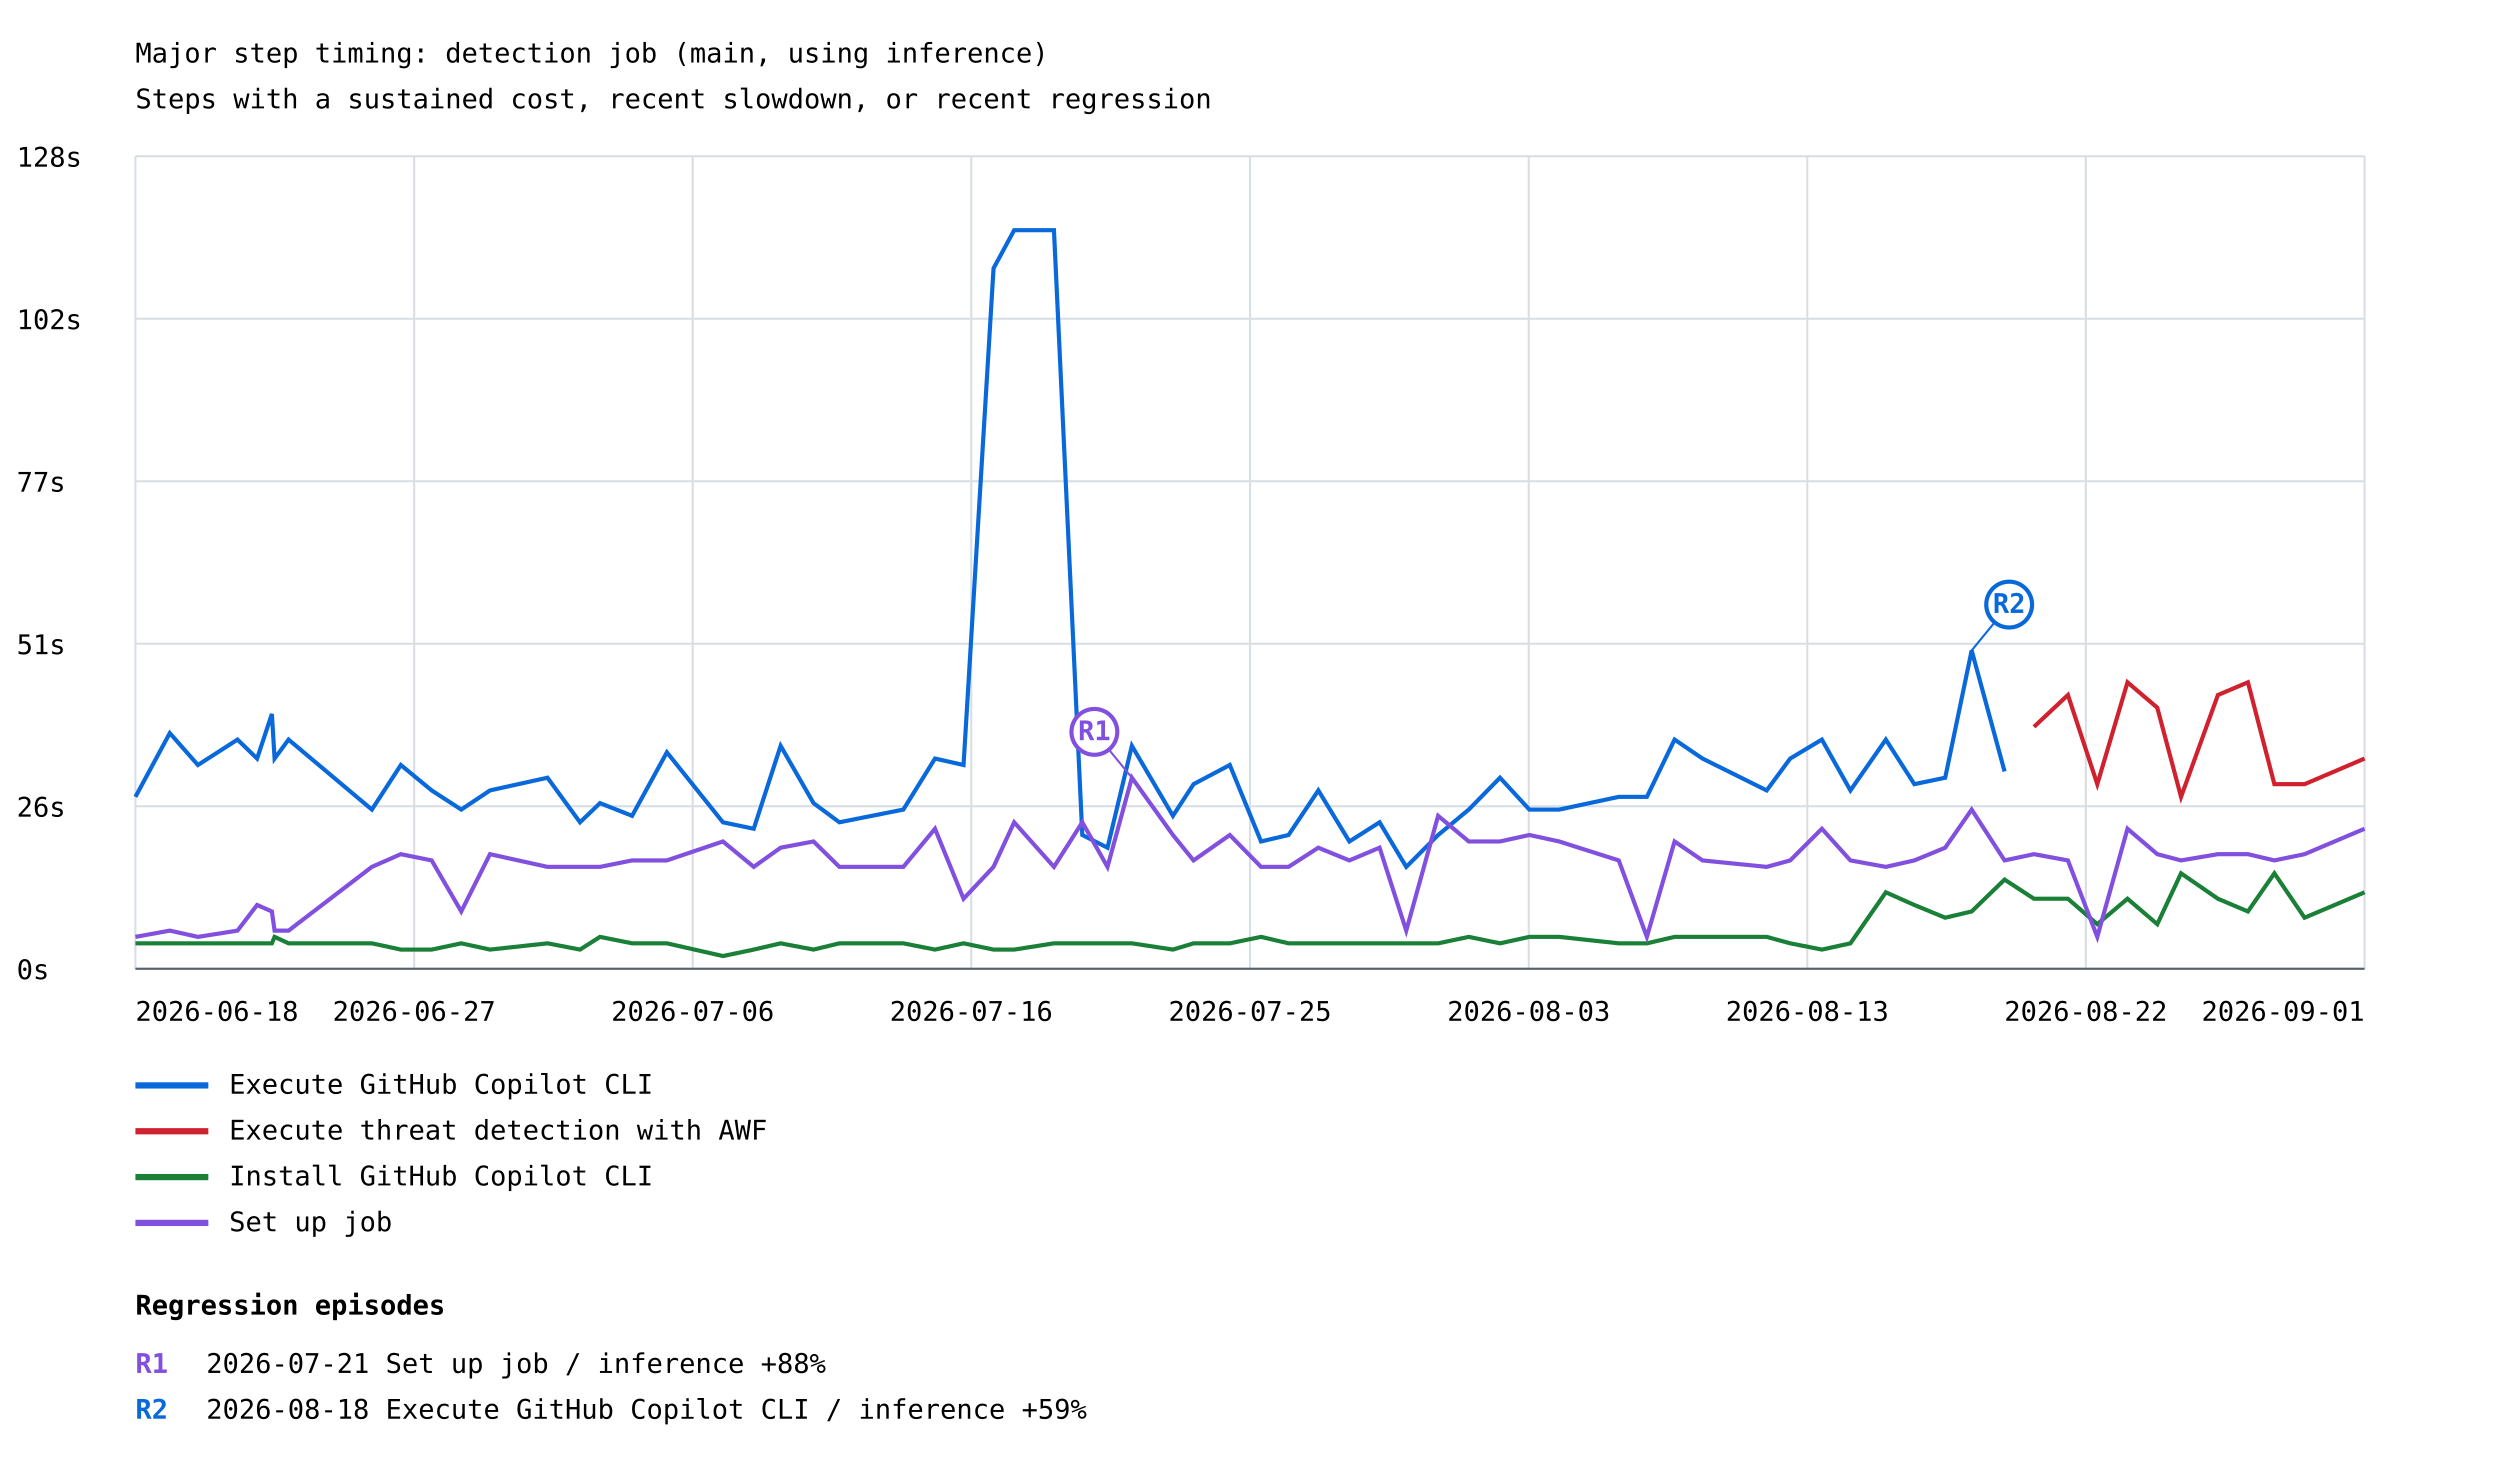
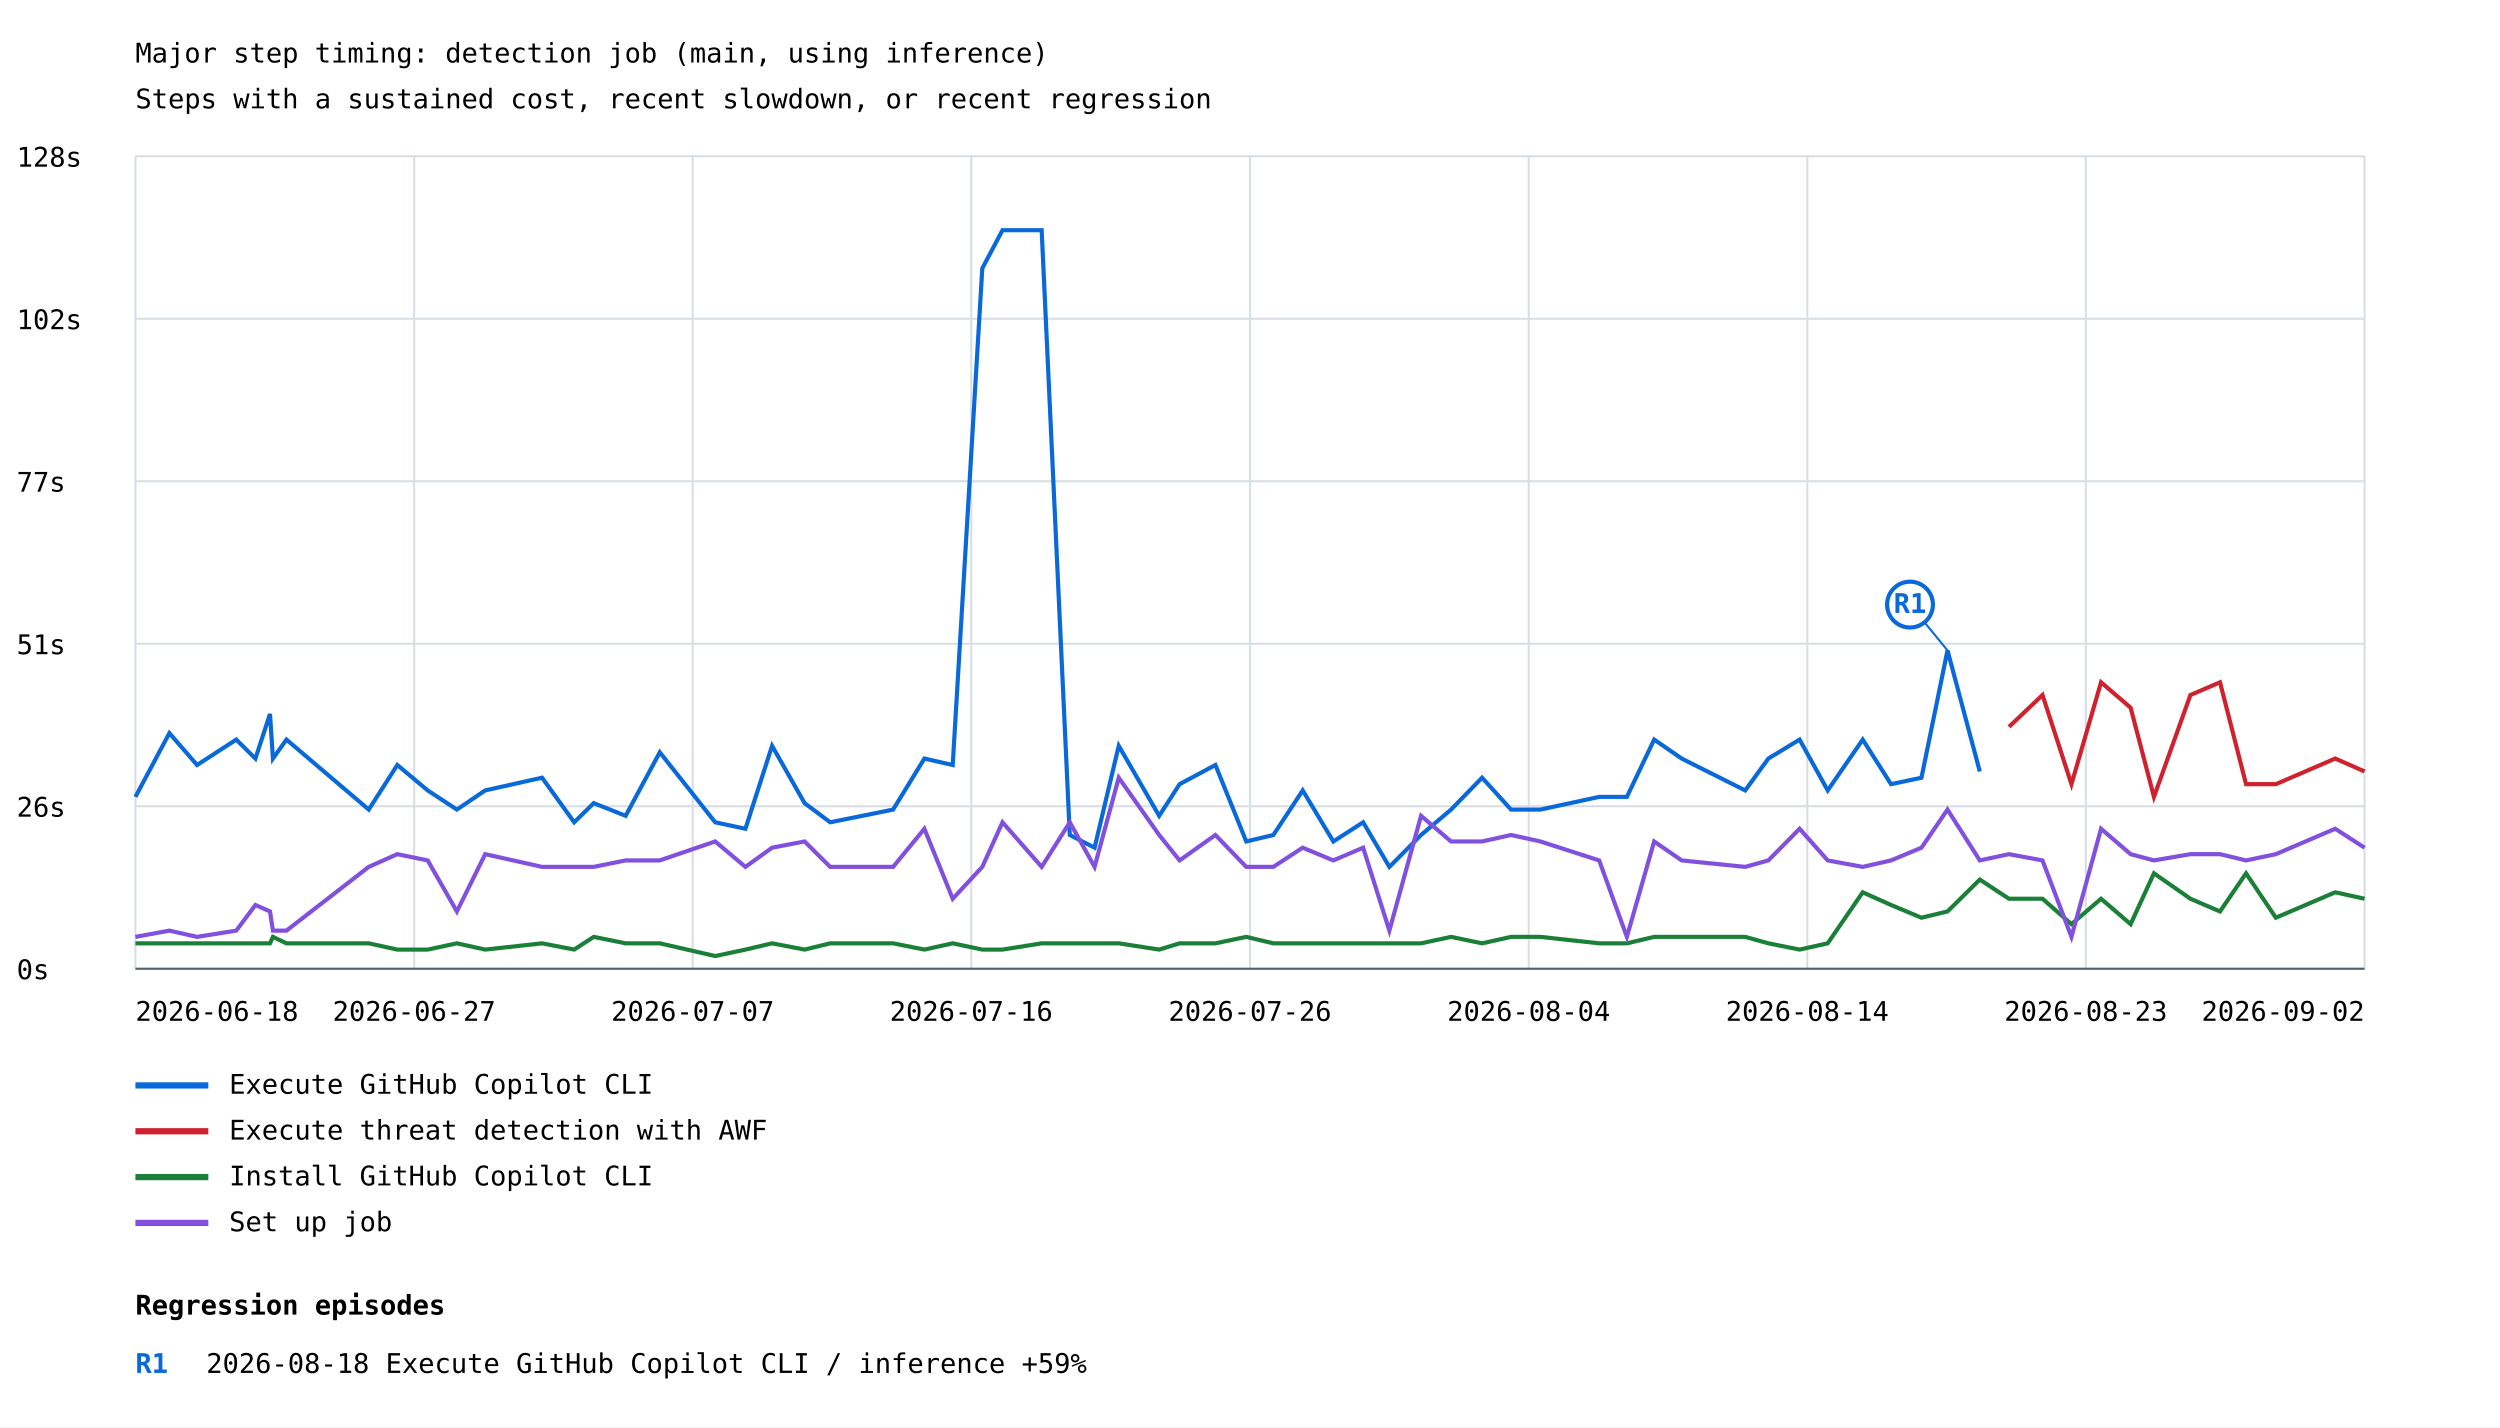
- <svg xmlns="http://www.w3.org/2000/svg" width="1200" height="707" viewBox="0 0 1200 707">
+ <svg xmlns="http://www.w3.org/2000/svg" width="1200" height="685" viewBox="0 0 1200 685">
  <rect width="100%" height="100%" fill="white" />
  <style>text{font-family:ui-monospace,monospace;font-size:13px}.axis{stroke:#57606a;stroke-width:1}.grid{stroke:#d8dee4;stroke-width:1}</style>
  <text x="65" y="30" font-size="20">Major step timing: detection job (main, using inference)</text>
  <text x="65" y="52">Steps with a sustained cost, recent slowdown, or recent regression</text>
  <line class="grid" x1="65" y1="465.0" x2="1135" y2="465.0" />
  <text x="8" y="470.0">0s</text>
  <line class="grid" x1="65" y1="387.0" x2="1135" y2="387.0" />
  <text x="8" y="392.0">26s</text>
  <line class="grid" x1="65" y1="309.0" x2="1135" y2="309.0" />
  <text x="8" y="314.0">51s</text>
  <line class="grid" x1="65" y1="231.0" x2="1135" y2="231.0" />
  <text x="8" y="236.0">77s</text>
  <line class="grid" x1="65" y1="153.0" x2="1135" y2="153.0" />
  <text x="8" y="158.0">102s</text>
  <line class="grid" x1="65" y1="75.0" x2="1135" y2="75.0" />
  <text x="8" y="80.0">128s</text>
  <line class="grid" x1="65.0" y1="75" x2="65.0" y2="465" />
  <line class="grid" x1="198.8" y1="75" x2="198.8" y2="465" />
  <line class="grid" x1="332.5" y1="75" x2="332.5" y2="465" />
  <line class="grid" x1="466.2" y1="75" x2="466.2" y2="465" />
  <line class="grid" x1="600.0" y1="75" x2="600.0" y2="465" />
  <line class="grid" x1="733.8" y1="75" x2="733.8" y2="465" />
  <line class="grid" x1="867.5" y1="75" x2="867.5" y2="465" />
  <line class="grid" x1="1001.2" y1="75" x2="1001.2" y2="465" />
  <line class="grid" x1="1135.0" y1="75" x2="1135.0" y2="465" />
-   <polyline points="65.0,382.5 81.5,351.9 95.0,367.2 114.0,355.0 123.4,364.1 130.5,342.7 131.8,364.1 138.5,355.0 178.5,388.6 192.4,367.2 207.2,379.4 221.4,388.6 235.2,379.4 262.8,373.3 278.4,394.7 288.0,385.5 303.4,391.6 320.1,361.1 347.0,394.7 361.8,397.8 374.7,358.0 390.5,385.5 402.9,394.7 418.5,391.6 433.6,388.6 448.8,364.1 462.5,367.2 476.9,128.8 486.8,110.5 505.9,110.5 519.5,400.8 531.6,406.9 543.3,358.0 563.0,391.6 572.9,376.4 590.3,367.2 605.3,403.9 618.5,400.8 632.8,379.4 647.7,403.9 662.2,394.7 675.0,416.1 690.3,400.8 705.0,388.6 720.0,373.3 734.1,388.6 748.4,388.6 777.0,382.5 790.5,382.5 803.8,355.0 817.2,364.1 848.0,379.4 859.3,364.1 874.5,355.0 888.2,379.4 905.2,355.0 918.9,376.4 933.7,373.3 946.4,312.2 962.2,370.3" fill="none" stroke="#0969da" stroke-width="2" />
-   <line x1="946.4" y1="312.2" x2="964.4" y2="290.2" stroke="#0969da" stroke-width="1" />
-   <circle cx="964.4" cy="290.2" r="11" fill="white" stroke="#0969da" stroke-width="2" />
-   <text x="964.4" y="294.2" fill="#0969da" font-size="10" font-weight="bold" text-anchor="middle">R2</text>
+   <polyline points="65.0,382.5 81.3,351.9 94.6,367.2 113.4,355.0 122.6,364.1 129.6,342.7 131.0,364.1 137.5,355.0 177.0,388.6 190.7,367.2 205.3,379.4 219.3,388.6 232.9,379.4 260.2,373.3 275.6,394.7 285.0,385.5 300.3,391.6 316.7,361.1 343.3,394.7 357.8,397.8 370.6,358.0 386.2,385.5 398.5,394.7 413.9,391.6 428.7,388.6 443.7,364.1 457.3,367.2 471.5,128.8 481.2,110.5 500.0,110.5 513.5,400.8 525.4,406.9 537.0,358.0 556.4,391.6 566.2,376.4 583.4,367.2 598.2,403.9 611.2,400.8 625.3,379.4 640.0,403.9 654.3,394.7 666.9,416.1 682.1,400.8 696.5,388.6 711.4,373.3 725.3,388.6 739.4,388.6 767.6,382.5 780.9,382.5 794.0,355.0 807.2,364.1 837.7,379.4 848.8,364.1 863.8,355.0 877.3,379.4 894.1,355.0 907.7,376.4 922.3,373.3 934.8,312.2 950.3,370.3" fill="none" stroke="#0969da" stroke-width="2" />
+   <line x1="934.8" y1="312.2" x2="916.8" y2="290.2" stroke="#0969da" stroke-width="1" />
+   <circle cx="916.8" cy="290.2" r="11" fill="white" stroke="#0969da" stroke-width="2" />
+   <text x="916.8" y="294.2" fill="#0969da" font-size="10" font-weight="bold" text-anchor="middle">R1</text>
  <line x1="65" y1="521" x2="100" y2="521" stroke="#0969da" stroke-width="3" />
  <text x="110" y="525">Execute GitHub Copilot CLI</text>
-   <polyline points="976.3,348.9 992.6,333.6 1006.7,376.4 1021.2,327.5 1035.5,339.7 1046.9,382.5 1064.6,333.6 1079.0,327.5 1091.7,376.4 1106.2,376.4 1135.0,364.1" fill="none" stroke="#cf222e" stroke-width="2" />
+   <polyline points="964.3,348.9 980.4,333.6 994.3,376.4 1008.5,327.5 1022.7,339.7 1033.9,382.5 1051.4,333.6 1065.6,327.5 1078.1,376.4 1092.4,376.4 1120.9,364.1 1135.0,370.3" fill="none" stroke="#cf222e" stroke-width="2" />
  <line x1="65" y1="543" x2="100" y2="543" stroke="#cf222e" stroke-width="3" />
  <text x="110" y="547">Execute threat detection with AWF</text>
-   <polyline points="65.0,452.8 81.5,452.8 95.0,452.8 114.0,452.8 123.4,452.8 130.5,452.8 131.8,449.7 138.5,452.8 178.5,452.8 192.4,455.8 207.2,455.8 221.4,452.8 235.2,455.8 262.8,452.8 278.4,455.8 288.0,449.7 303.4,452.8 320.1,452.8 347.0,458.9 361.8,455.8 374.7,452.8 390.5,455.8 402.9,452.8 418.5,452.8 433.6,452.8 448.8,455.8 462.5,452.8 476.9,455.8 486.8,455.8 505.9,452.8 519.5,452.8 531.6,452.8 543.3,452.8 563.0,455.8 572.9,452.8 590.3,452.8 605.3,449.7 618.5,452.8 632.8,452.8 647.7,452.8 662.2,452.8 675.0,452.8 690.3,452.8 705.0,449.7 720.0,452.8 734.1,449.7 748.4,449.7 777.0,452.8 790.5,452.8 803.8,449.7 817.2,449.7 848.0,449.7 859.3,452.8 874.5,455.8 888.2,452.8 905.2,428.3 918.9,434.4 933.7,440.5 946.4,437.5 962.2,422.2 976.3,431.4 992.6,431.4 1006.7,443.6 1021.2,431.4 1035.5,443.6 1046.9,419.2 1064.6,431.4 1079.0,437.5 1091.7,419.2 1106.2,440.5 1135.0,428.3" fill="none" stroke="#1a7f37" stroke-width="2" />
+   <polyline points="65.0,452.8 81.3,452.8 94.6,452.8 113.4,452.8 122.6,452.8 129.6,452.8 131.0,449.7 137.5,452.8 177.0,452.8 190.7,455.8 205.3,455.8 219.3,452.8 232.9,455.8 260.2,452.8 275.6,455.8 285.0,449.7 300.3,452.8 316.7,452.8 343.3,458.9 357.8,455.8 370.6,452.8 386.2,455.8 398.5,452.8 413.9,452.8 428.7,452.8 443.7,455.8 457.3,452.8 471.5,455.8 481.2,455.8 500.0,452.8 513.5,452.8 525.4,452.8 537.0,452.8 556.4,455.8 566.2,452.8 583.4,452.8 598.2,449.7 611.2,452.8 625.3,452.8 640.0,452.8 654.3,452.8 666.9,452.8 682.1,452.8 696.5,449.7 711.4,452.8 725.3,449.7 739.4,449.7 767.6,452.8 780.9,452.8 794.0,449.7 807.2,449.7 837.7,449.7 848.8,452.8 863.8,455.8 877.3,452.8 894.1,428.3 907.7,434.4 922.3,440.5 934.8,437.5 950.3,422.2 964.3,431.4 980.4,431.4 994.3,443.6 1008.5,431.4 1022.7,443.6 1033.9,419.2 1051.4,431.4 1065.6,437.5 1078.1,419.2 1092.4,440.5 1120.9,428.3 1135.0,431.4" fill="none" stroke="#1a7f37" stroke-width="2" />
  <line x1="65" y1="565" x2="100" y2="565" stroke="#1a7f37" stroke-width="3" />
  <text x="110" y="569">Install GitHub Copilot CLI</text>
-   <polyline points="65.0,449.7 81.5,446.7 95.0,449.7 114.0,446.7 123.4,434.4 130.5,437.5 131.8,446.7 138.5,446.7 178.5,416.1 192.4,410.0 207.2,413.0 221.4,437.5 235.2,410.0 262.8,416.1 278.4,416.1 288.0,416.1 303.4,413.0 320.1,413.0 347.0,403.9 361.8,416.1 374.7,406.9 390.5,403.9 402.9,416.1 418.5,416.1 433.6,416.1 448.8,397.8 462.5,431.4 476.9,416.1 486.8,394.7 505.9,416.1 519.5,394.7 531.6,416.1 543.3,373.3 563.0,400.8 572.9,413.0 590.3,400.8 605.3,416.1 618.5,416.1 632.8,406.9 647.7,413.0 662.2,406.9 675.0,446.7 690.3,391.6 705.0,403.9 720.0,403.9 734.1,400.8 748.4,403.9 777.0,413.0 790.5,449.7 803.8,403.9 817.2,413.0 848.0,416.1 859.3,413.0 874.5,397.8 888.2,413.0 905.2,416.1 918.9,413.0 933.7,406.9 946.4,388.6 962.2,413.0 976.3,410.0 992.6,413.0 1006.7,449.7 1021.2,397.8 1035.5,410.0 1046.9,413.0 1064.6,410.0 1079.0,410.0 1091.7,413.0 1106.2,410.0 1135.0,397.8" fill="none" stroke="#8250df" stroke-width="2" />
-   <line x1="543.3" y1="373.3" x2="525.3" y2="351.3" stroke="#8250df" stroke-width="1" />
-   <circle cx="525.3" cy="351.3" r="11" fill="white" stroke="#8250df" stroke-width="2" />
-   <text x="525.3" y="355.3" fill="#8250df" font-size="10" font-weight="bold" text-anchor="middle">R1</text>
+   <polyline points="65.0,449.7 81.3,446.7 94.6,449.7 113.4,446.7 122.6,434.4 129.6,437.5 131.0,446.7 137.5,446.7 177.0,416.1 190.7,410.0 205.3,413.0 219.3,437.5 232.9,410.0 260.2,416.1 275.6,416.1 285.0,416.1 300.3,413.0 316.7,413.0 343.3,403.9 357.8,416.1 370.6,406.9 386.2,403.9 398.5,416.1 413.9,416.1 428.7,416.1 443.7,397.8 457.3,431.4 471.5,416.1 481.2,394.7 500.0,416.1 513.5,394.7 525.4,416.1 537.0,373.3 556.4,400.8 566.2,413.0 583.4,400.8 598.2,416.1 611.2,416.1 625.3,406.9 640.0,413.0 654.3,406.9 666.9,446.7 682.1,391.6 696.5,403.9 711.4,403.9 725.3,400.8 739.4,403.9 767.6,413.0 780.9,449.7 794.0,403.9 807.2,413.0 837.7,416.1 848.8,413.0 863.8,397.8 877.3,413.0 894.1,416.1 907.7,413.0 922.3,406.9 934.8,388.6 950.3,413.0 964.3,410.0 980.4,413.0 994.3,449.7 1008.5,397.8 1022.7,410.0 1033.9,413.0 1051.4,410.0 1065.6,410.0 1078.1,413.0 1092.4,410.0 1120.9,397.8 1135.0,406.9" fill="none" stroke="#8250df" stroke-width="2" />
  <line x1="65" y1="587" x2="100" y2="587" stroke="#8250df" stroke-width="3" />
  <text x="110" y="591">Set up job</text>
  <text x="65.0" y="490" text-anchor="start">2026-06-18</text>
  <text x="198.8" y="490" text-anchor="middle">2026-06-27</text>
-   <text x="332.5" y="490" text-anchor="middle">2026-07-06</text>
+   <text x="332.5" y="490" text-anchor="middle">2026-07-07</text>
  <text x="466.2" y="490" text-anchor="middle">2026-07-16</text>
-   <text x="600.0" y="490" text-anchor="middle">2026-07-25</text>
-   <text x="733.8" y="490" text-anchor="middle">2026-08-03</text>
-   <text x="867.5" y="490" text-anchor="middle">2026-08-13</text>
-   <text x="1001.2" y="490" text-anchor="middle">2026-08-22</text>
-   <text x="1135.0" y="490" text-anchor="end">2026-09-01</text>
+   <text x="600.0" y="490" text-anchor="middle">2026-07-26</text>
+   <text x="733.8" y="490" text-anchor="middle">2026-08-04</text>
+   <text x="867.5" y="490" text-anchor="middle">2026-08-14</text>
+   <text x="1001.2" y="490" text-anchor="middle">2026-08-23</text>
+   <text x="1135.0" y="490" text-anchor="end">2026-09-02</text>
  <line class="axis" x1="65" y1="465" x2="1135" y2="465" />
  <text x="65" y="631" font-size="16" font-weight="bold">Regression episodes</text>
-   <text x="65" y="659" fill="#8250df" font-weight="bold">R1</text>
-   <text x="99" y="659">2026-07-21  Set up job / inference  +88%</text>
-   <text x="65" y="681" fill="#0969da" font-weight="bold">R2</text>
-   <text x="99" y="681">2026-08-18  Execute GitHub Copilot CLI / inference  +59%</text>
+   <text x="65" y="659" fill="#0969da" font-weight="bold">R1</text>
+   <text x="99" y="659">2026-08-18  Execute GitHub Copilot CLI / inference  +59%</text>
</svg>
